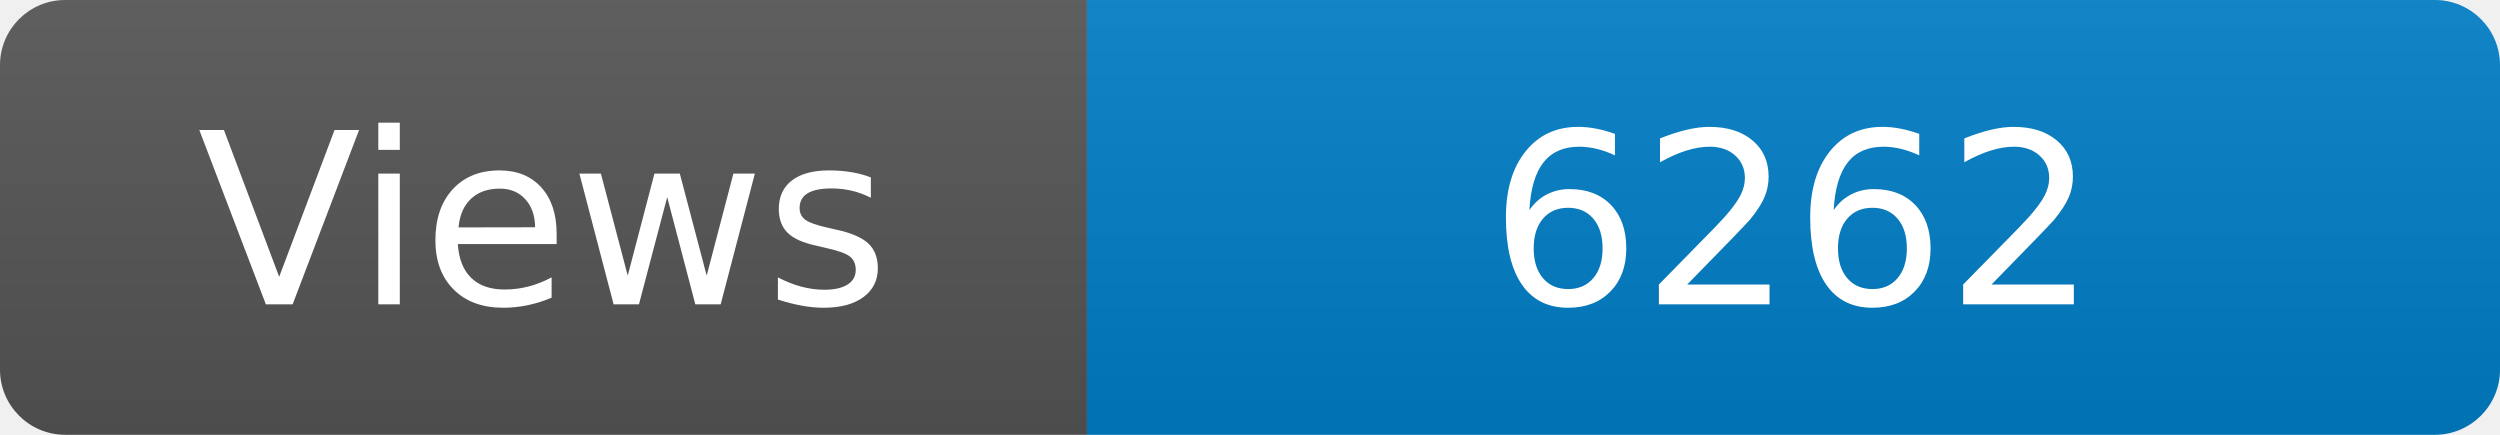
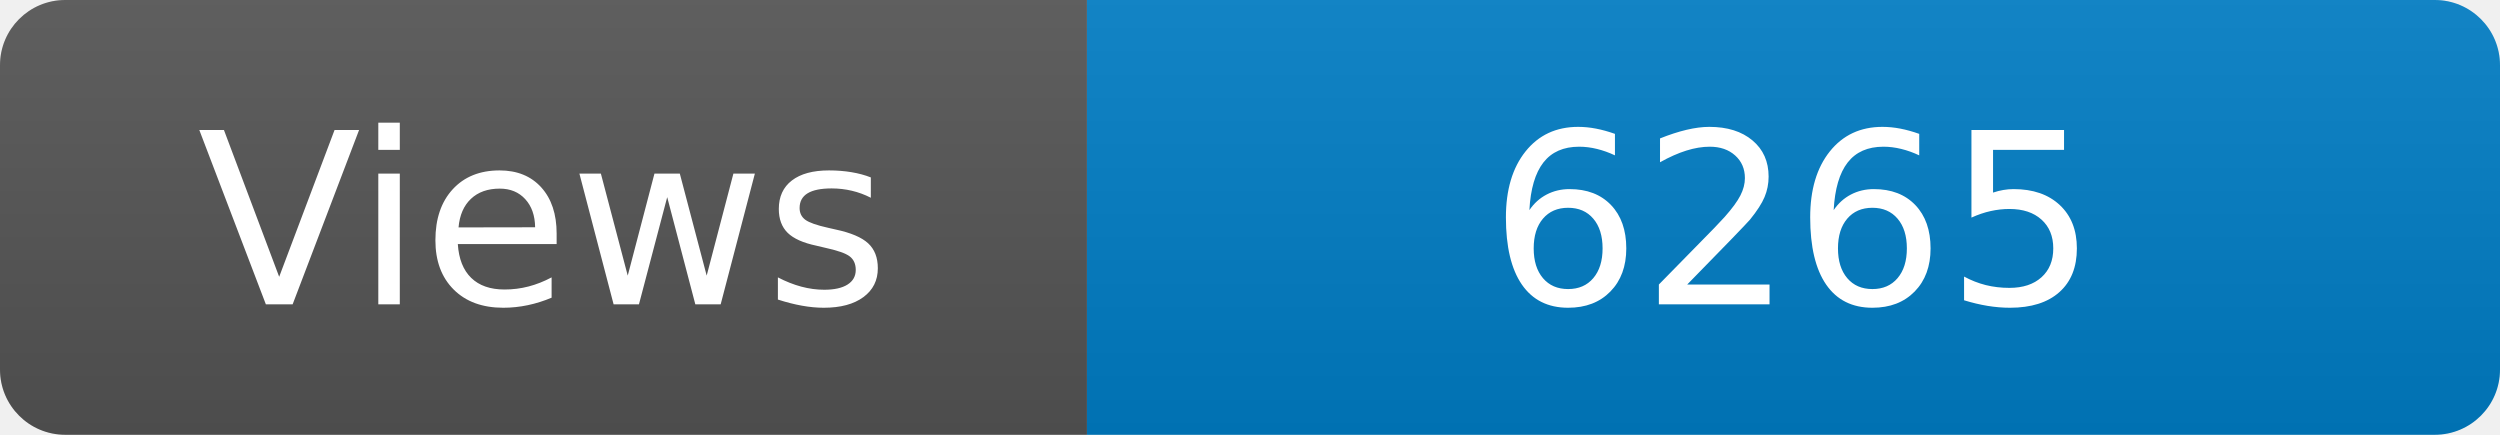
<svg xmlns="http://www.w3.org/2000/svg" width="115" height="20" role="img" aria-label="Maintained?: yes">
  <linearGradient id="s" x2="0" y2="100%">
    <stop offset="0" stop-color="#bbb" stop-opacity=".1" />
    <stop offset="1" stop-opacity=".1" />
  </linearGradient>
  <clipPath id="r">
    <rect width="115" height="20" rx="3" fill="#fff" />
  </clipPath>
  <g clip-path="url(#r)">
    <rect width="50" height="20" fill="#555" />
    <rect x="50" width="160" height="20" fill="#007ec6" />
    <rect width="115" height="20" fill="url(#s)" />
  </g>
  <g fill="#fff" text-anchor="middle" font-family="Verdana,Geneva,DejaVu Sans,sans-serif" font-size="110">
    <text x="250" y="140" transform="scale(.1)" fill="#fff">Views</text>
-     <text x="825" y="140" transform="scale(.1)" fill="#fff">6262</text>
+     <text x="825" y="140" transform="scale(.1)" fill="#fff">6265</text>
  </g>
</svg>
